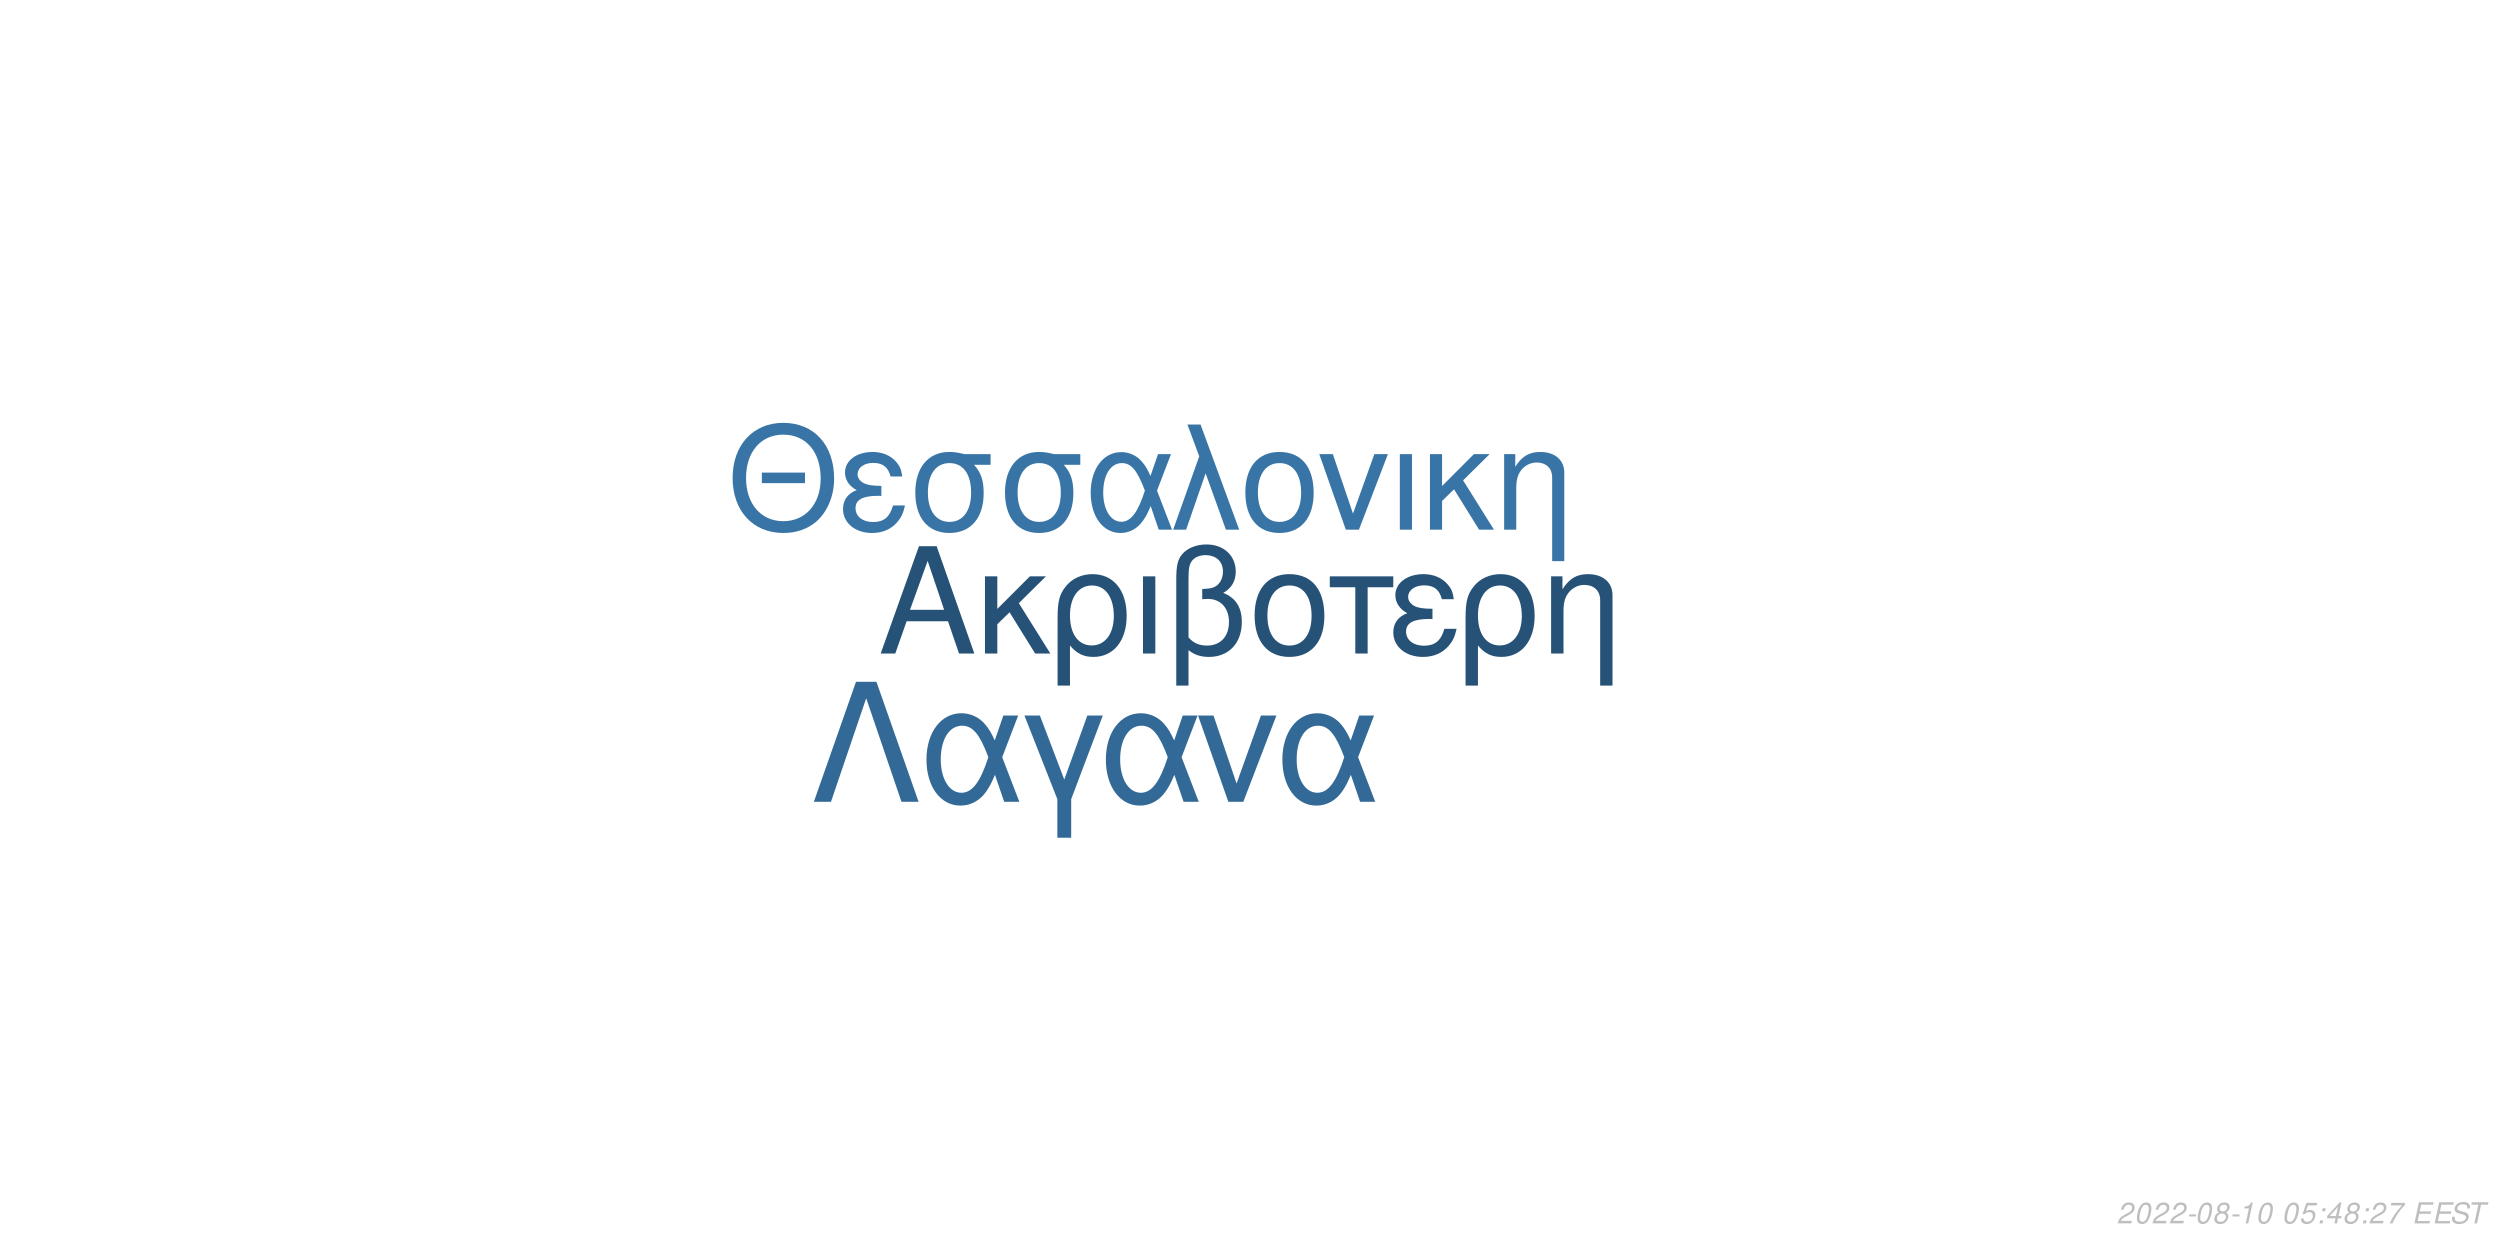
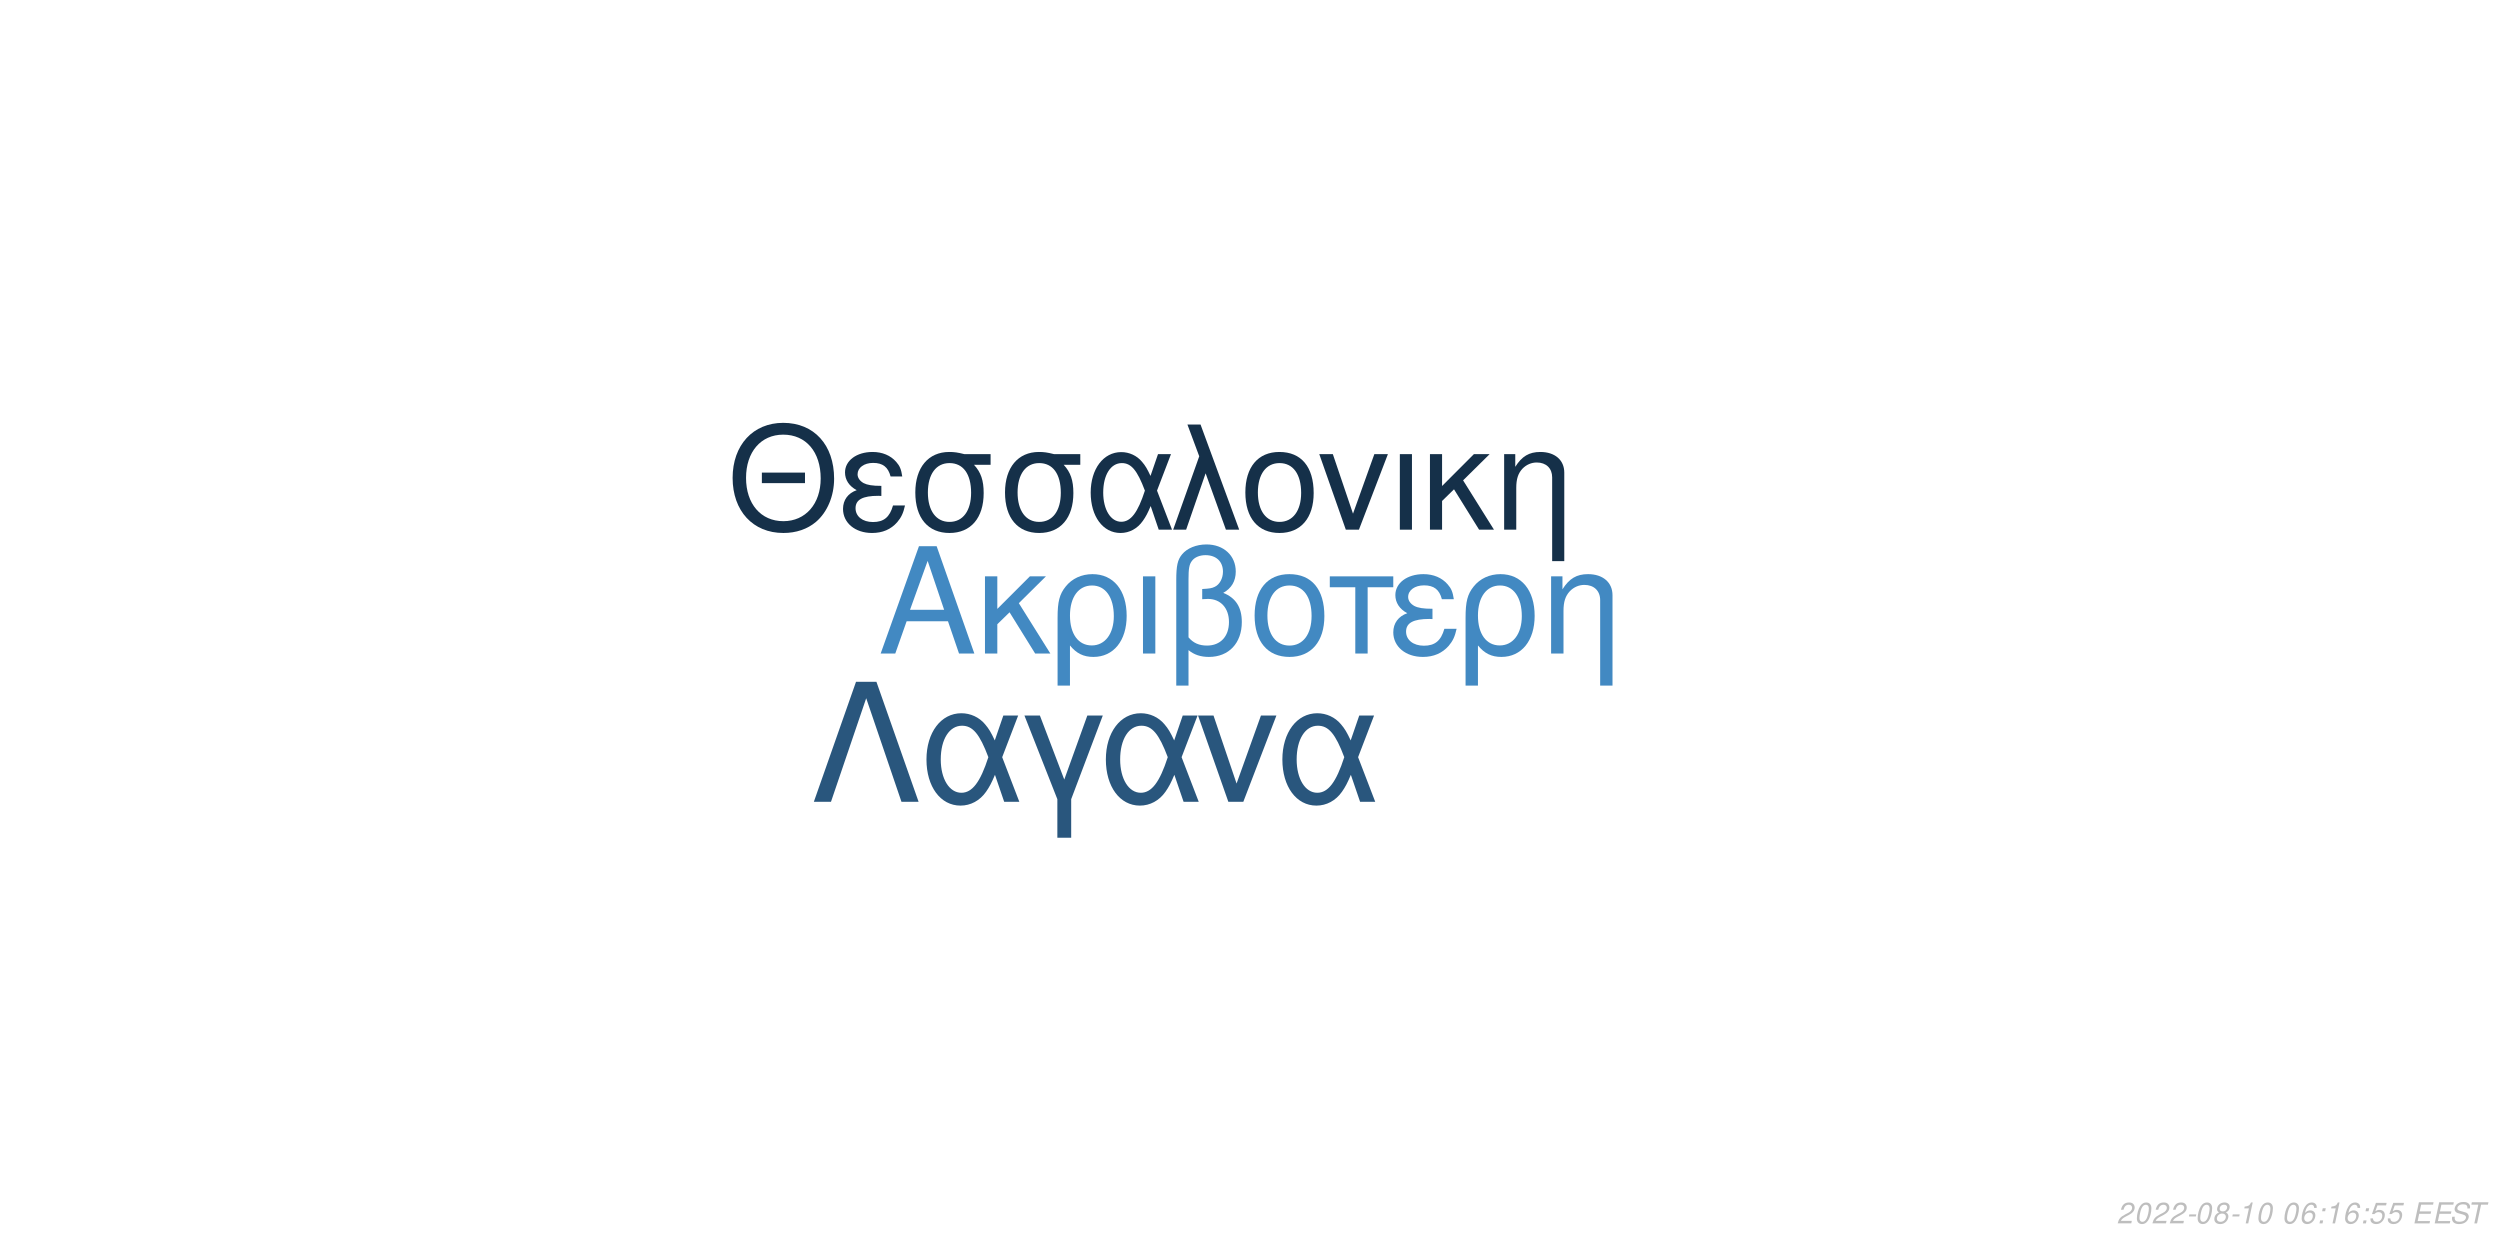
<svg xmlns="http://www.w3.org/2000/svg" xmlns:xlink="http://www.w3.org/1999/xlink" width="864pt" height="432pt" viewBox="0 0 864 432" version="1.1">
  <defs>
    <g>
      <symbol overflow="visible" id="glyph0-0">
        <path style="stroke:none;" d="" />
      </symbol>
      <symbol overflow="visible" id="glyph0-1">
        <path style="stroke:none;" d="M 24.125 -11.141 L 27.938 0 L 33.234 0 L 20.203 -37.094 L 14.094 -37.094 L 0.859 0 L 5.906 0 L 9.828 -11.141 Z M 22.797 -15.109 L 11 -15.109 L 17.094 -32.016 Z M 22.797 -15.109 " />
      </symbol>
      <symbol overflow="visible" id="glyph0-2">
        <path style="stroke:none;" d="M 7.172 -15.422 L 7.172 -26.672 L 2.906 -26.672 L 2.906 0 L 7.172 0 L 7.172 -10.125 L 11.406 -14.25 L 20.25 0 L 25.5 0 L 14.609 -17.406 L 23.969 -26.672 L 18.422 -26.672 Z M 7.172 -15.422 " />
      </symbol>
      <symbol overflow="visible" id="glyph0-3">
        <path style="stroke:none;" d="M 3 11.094 L 7.281 11.094 L 7.281 -2.797 C 9.516 -0.047 11.953 1.172 15.375 1.172 C 22.344 1.172 26.875 -4.422 26.875 -13.031 C 26.875 -21.891 22.297 -27.438 15.062 -27.438 C 11.297 -27.438 7.984 -25.906 5.797 -23.156 C 3.672 -20.516 3 -17.969 3 -12.359 Z M 14.906 -23.516 C 19.547 -23.516 22.438 -19.438 22.438 -12.922 C 22.438 -6.812 19.391 -2.797 14.812 -2.797 C 10.172 -2.797 7.281 -6.766 7.281 -13.125 C 7.281 -19.484 10.234 -23.516 14.906 -23.516 Z M 14.906 -23.516 " />
      </symbol>
      <symbol overflow="visible" id="glyph0-4">
        <path style="stroke:none;" d="M 3.516 0 L 7.781 0 L 7.781 -26.672 L 3.516 -26.672 Z M 3.516 0 " />
      </symbol>
      <symbol overflow="visible" id="glyph0-5">
        <path style="stroke:none;" d="M 4.016 11.094 L 8.25 11.094 L 8.25 -1.172 C 10.172 0.406 12.422 1.172 15.312 1.172 C 22.188 1.172 26.672 -3.609 26.672 -10.891 C 26.672 -15.984 24.578 -19.234 20.25 -20.969 C 23.109 -22.547 24.578 -25.031 24.578 -28.344 C 24.578 -33.844 20.406 -37.703 14.453 -37.703 C 10.938 -37.703 7.734 -36.391 6 -34.25 C 4.484 -32.422 4.016 -30.328 4.016 -25.391 Z M 8.25 -25.656 C 8.25 -29.359 8.5 -30.844 9.469 -32.062 C 10.375 -33.281 12.156 -34 14.094 -34 C 17.812 -34 20.156 -31.812 20.156 -28.297 C 20.156 -25.953 18.984 -23.812 17.297 -23.047 C 16.281 -22.547 15.469 -22.438 12.984 -22.297 L 12.984 -18.781 C 13.734 -18.828 14.344 -18.875 14.969 -18.875 C 19.344 -18.875 22.234 -15.719 22.234 -10.891 C 22.234 -5.906 19.281 -2.75 14.656 -2.75 C 11.953 -2.75 9.922 -3.609 8.25 -5.594 Z M 8.25 -25.656 " />
      </symbol>
      <symbol overflow="visible" id="glyph0-6">
        <path style="stroke:none;" d="M 14.094 -27.438 C 6.562 -27.438 2.094 -22.094 2.094 -13.125 C 2.094 -4.125 6.562 1.172 14.141 1.172 C 21.672 1.172 26.203 -4.172 26.203 -12.922 C 26.203 -22.188 21.828 -27.438 14.094 -27.438 Z M 14.141 -23.516 C 18.938 -23.516 21.781 -19.594 21.781 -12.984 C 21.781 -6.672 18.828 -2.75 14.141 -2.75 C 9.422 -2.75 6.516 -6.672 6.516 -13.125 C 6.516 -19.594 9.422 -23.516 14.141 -23.516 Z M 14.141 -23.516 " />
      </symbol>
      <symbol overflow="visible" id="glyph0-7">
        <path style="stroke:none;" d="M 7.891 0 L 12.156 0 L 12.156 -22.906 L 21.016 -22.906 L 21.016 -26.672 L -0.922 -26.672 L -0.922 -22.906 L 7.891 -22.906 Z M 7.891 0 " />
      </symbol>
      <symbol overflow="visible" id="glyph0-8">
        <path style="stroke:none;" d="M 14.562 -15.469 C 11.344 -15.469 9.562 -15.781 8.297 -16.438 C 6.922 -17.203 6.156 -18.328 6.156 -19.547 C 6.156 -21.891 8.453 -23.562 11.656 -23.562 C 15.062 -23.562 16.953 -22.094 17.812 -18.781 L 21.938 -18.781 C 21.578 -21.266 21.062 -22.5 19.797 -23.922 C 17.812 -26.203 14.906 -27.438 11.453 -27.438 C 5.797 -27.438 1.734 -24.375 1.734 -20.203 C 1.734 -17.609 3.156 -15.375 5.859 -13.938 C 2.797 -12.875 1.016 -10.484 1.016 -7.328 C 1.016 -2.391 5.297 1.172 11.25 1.172 C 14.969 1.172 17.906 -0.109 20.156 -2.641 C 21.578 -4.328 22.297 -5.797 22.906 -8.547 L 18.672 -8.547 C 17.5 -4.422 15.422 -2.703 11.609 -2.703 C 7.938 -2.703 5.438 -4.688 5.438 -7.578 C 5.438 -10.578 7.938 -11.953 13.484 -11.953 C 13.641 -11.953 14.094 -11.953 14.562 -11.906 Z M 14.562 -15.469 " />
      </symbol>
      <symbol overflow="visible" id="glyph0-9">
        <path style="stroke:none;" d="M 3.562 -26.672 L 3.562 0 L 7.844 0 L 7.844 -14.703 C 7.844 -17.906 8.5 -19.891 10.031 -21.531 C 11.406 -22.953 13.188 -23.719 15.062 -23.719 C 18.375 -23.719 20.516 -21.672 20.516 -18.469 L 20.516 11.094 L 24.781 11.094 L 24.781 -20.156 C 24.781 -24.578 21.469 -27.438 16.328 -27.438 C 12.359 -27.438 9.828 -25.906 7.484 -22.188 L 7.484 -26.672 Z M 3.562 -26.672 " />
      </symbol>
      <symbol overflow="visible" id="glyph1-0">
        <path style="stroke:none;" d="" />
      </symbol>
      <symbol overflow="visible" id="glyph1-1">
        <path style="stroke:none;" d="M 26.859 -19.734 L 11.953 -19.734 L 11.953 -16.094 L 26.859 -16.094 Z M 19.328 -36.922 C 8.922 -36.922 1.844 -29.25 1.844 -17.891 C 1.844 -6.484 8.875 1.141 19.391 1.141 C 23.812 1.141 27.703 -0.203 30.641 -2.688 C 34.578 -6.031 36.922 -11.656 36.922 -17.594 C 36.922 -29.297 30 -36.922 19.328 -36.922 Z M 19.328 -32.844 C 27.203 -32.844 32.281 -26.906 32.281 -17.688 C 32.281 -8.922 27.062 -2.938 19.391 -2.938 C 11.609 -2.938 6.484 -8.922 6.484 -17.891 C 6.484 -26.859 11.609 -32.844 19.328 -32.844 Z M 19.328 -32.844 " />
      </symbol>
      <symbol overflow="visible" id="glyph1-2">
        <path style="stroke:none;" d="M 14.25 -15.141 C 11.109 -15.141 9.375 -15.453 8.125 -16.094 C 6.781 -16.844 6.031 -17.938 6.031 -19.141 C 6.031 -21.422 8.266 -23.078 11.406 -23.078 C 14.75 -23.078 16.594 -21.625 17.438 -18.391 L 21.469 -18.391 C 21.125 -20.828 20.625 -22.031 19.391 -23.422 C 17.438 -25.656 14.594 -26.859 11.219 -26.859 C 5.688 -26.859 1.688 -23.875 1.688 -19.781 C 1.688 -17.234 3.094 -15.047 5.734 -13.656 C 2.734 -12.609 1 -10.266 1 -7.172 C 1 -2.344 5.188 1.141 11.016 1.141 C 14.656 1.141 17.547 -0.094 19.734 -2.594 C 21.125 -4.234 21.828 -5.688 22.422 -8.375 L 18.281 -8.375 C 17.141 -4.328 15.094 -2.641 11.359 -2.641 C 7.766 -2.641 5.328 -4.578 5.328 -7.422 C 5.328 -10.359 7.766 -11.703 13.203 -11.703 C 13.359 -11.703 13.797 -11.703 14.25 -11.656 Z M 14.25 -15.141 " />
      </symbol>
      <symbol overflow="visible" id="glyph1-3">
        <path style="stroke:none;" d="M 29 -26.109 L 19.938 -26.109 C 17.594 -26.703 16.438 -26.859 14.703 -26.859 C 7.469 -26.859 2.984 -21.469 2.984 -12.859 C 2.984 -4.031 7.375 1.141 14.797 1.141 C 22.172 1.141 26.609 -4.078 26.609 -12.656 C 26.609 -17.047 25.656 -19.828 23.266 -22.422 L 29 -22.422 Z M 14.797 -23.016 C 19.531 -23.016 22.266 -19.234 22.266 -12.75 C 22.266 -6.531 19.438 -2.688 14.797 -2.688 C 10.172 -2.688 7.328 -6.531 7.328 -12.859 C 7.328 -19.188 10.172 -23.016 14.797 -23.016 Z M 14.797 -23.016 " />
      </symbol>
      <symbol overflow="visible" id="glyph1-4">
        <path style="stroke:none;" d="M 29.344 -26.109 L 24.859 -26.109 L 22.266 -18.578 C 21.125 -21.031 20.484 -22.125 19.328 -23.469 C 17.547 -25.609 14.906 -26.812 12.156 -26.812 C 5.984 -26.812 1.594 -20.984 1.594 -12.812 C 1.594 -4.578 5.828 1.141 11.906 1.141 C 14.953 1.141 17.734 -0.344 19.625 -3.047 C 20.672 -4.531 21.281 -5.688 22.328 -8.172 L 25.109 0 L 29.703 0 L 24.516 -13.5 Z M 20.328 -13.5 C 17.891 -5.922 15.453 -2.734 12.156 -2.734 C 8.516 -2.734 5.922 -6.922 5.922 -12.812 C 5.922 -18.938 8.516 -23.016 12.359 -23.016 C 15.594 -23.016 17.688 -20.531 20.328 -13.5 Z M 20.328 -13.5 " />
      </symbol>
      <symbol overflow="visible" id="glyph1-5">
        <path style="stroke:none;" d="M 1.094 0 L 5.578 0 L 12.312 -19.484 L 19.328 0 L 23.922 0 L 10.562 -36.328 L 6.031 -36.328 L 10.109 -25.359 Z M 1.094 0 " />
      </symbol>
      <symbol overflow="visible" id="glyph1-6">
        <path style="stroke:none;" d="M 13.797 -26.859 C 6.422 -26.859 2.047 -21.625 2.047 -12.859 C 2.047 -4.031 6.422 1.141 13.859 1.141 C 21.234 1.141 25.656 -4.078 25.656 -12.656 C 25.656 -21.719 21.375 -26.859 13.797 -26.859 Z M 13.859 -23.016 C 18.531 -23.016 21.328 -19.188 21.328 -12.703 C 21.328 -6.531 18.438 -2.688 13.859 -2.688 C 9.219 -2.688 6.375 -6.531 6.375 -12.859 C 6.375 -19.188 9.219 -23.016 13.859 -23.016 Z M 13.859 -23.016 " />
      </symbol>
      <symbol overflow="visible" id="glyph1-7">
        <path style="stroke:none;" d="M 14.297 0 L 24.312 -26.109 L 19.625 -26.109 L 12.25 -5.531 L 5.281 -26.109 L 0.594 -26.109 L 9.766 0 Z M 14.297 0 " />
      </symbol>
      <symbol overflow="visible" id="glyph1-8">
        <path style="stroke:none;" d="M 3.438 0 L 7.625 0 L 7.625 -26.109 L 3.438 -26.109 Z M 3.438 0 " />
      </symbol>
      <symbol overflow="visible" id="glyph1-9">
        <path style="stroke:none;" d="M 7.031 -15.094 L 7.031 -26.109 L 2.844 -26.109 L 2.844 0 L 7.031 0 L 7.031 -9.922 L 11.156 -13.953 L 19.828 0 L 24.969 0 L 14.297 -17.047 L 23.469 -26.109 L 18.031 -26.109 Z M 7.031 -15.094 " />
      </symbol>
      <symbol overflow="visible" id="glyph1-10">
        <path style="stroke:none;" d="M 3.484 -26.109 L 3.484 0 L 7.672 0 L 7.672 -14.406 C 7.672 -17.547 8.328 -19.484 9.812 -21.078 C 11.156 -22.469 12.906 -23.219 14.75 -23.219 C 17.984 -23.219 20.078 -21.234 20.078 -18.094 L 20.078 10.859 L 24.266 10.859 L 24.266 -19.734 C 24.266 -24.062 21.031 -26.859 16 -26.859 C 12.109 -26.859 9.609 -25.359 7.328 -21.719 L 7.328 -26.109 Z M 3.484 -26.109 " />
      </symbol>
      <symbol overflow="visible" id="glyph2-0">
        <path style="stroke:none;" d="" />
      </symbol>
      <symbol overflow="visible" id="glyph2-1">
        <path style="stroke:none;" d="M 22.531 -41.484 L 15.484 -41.484 L 0.906 0 L 6.828 0 L 19 -35.797 L 31.188 0 L 37.109 0 Z M 22.531 -41.484 " />
      </symbol>
      <symbol overflow="visible" id="glyph2-2">
        <path style="stroke:none;" d="M 33.516 -29.812 L 28.391 -29.812 L 25.438 -21.219 C 24.125 -24.016 23.391 -25.266 22.078 -26.797 C 20.031 -29.25 17.016 -30.609 13.891 -30.609 C 6.828 -30.609 1.828 -23.953 1.828 -14.625 C 1.828 -5.234 6.656 1.312 13.594 1.312 C 17.078 1.312 20.266 -0.391 22.422 -3.469 C 23.609 -5.172 24.297 -6.484 25.5 -9.328 L 28.688 0 L 33.922 0 L 28 -15.422 Z M 23.219 -15.422 C 20.422 -6.766 17.641 -3.125 13.891 -3.125 C 9.734 -3.125 6.766 -7.906 6.766 -14.625 C 6.766 -21.625 9.734 -26.297 14.109 -26.297 C 17.812 -26.297 20.203 -23.453 23.219 -15.422 Z M 23.219 -15.422 " />
      </symbol>
      <symbol overflow="visible" id="glyph2-3">
        <path style="stroke:none;" d="M 12.062 12.406 L 16.844 12.406 L 16.844 -0.906 L 27.766 -29.812 L 22.422 -29.812 L 14.453 -7.688 L 6.031 -29.812 L 0.688 -29.812 L 12.062 -0.906 Z M 12.062 12.406 " />
      </symbol>
      <symbol overflow="visible" id="glyph2-4">
        <path style="stroke:none;" d="M 16.328 0 L 27.766 -29.812 L 22.422 -29.812 L 14 -6.312 L 6.031 -29.812 L 0.688 -29.812 L 11.156 0 Z M 16.328 0 " />
      </symbol>
      <symbol overflow="visible" id="glyph3-0">
        <path style="stroke:none;" d="" />
      </symbol>
      <symbol overflow="visible" id="glyph3-1">
        <path style="stroke:none;" d="M 5.234 -0.875 L 1.469 -0.875 C 1.641 -1.375 2.203 -1.891 3.109 -2.344 L 4.234 -2.938 C 5.562 -3.625 6.219 -4.469 6.219 -5.484 C 6.219 -5.938 6.062 -6.359 5.797 -6.656 C 5.469 -7.047 4.984 -7.234 4.312 -7.234 C 2.766 -7.234 1.891 -6.453 1.484 -4.734 L 2.375 -4.734 C 2.484 -5.188 2.609 -5.484 2.797 -5.75 C 3.094 -6.203 3.609 -6.453 4.188 -6.453 C 4.891 -6.453 5.344 -6.031 5.344 -5.375 C 5.344 -4.703 4.859 -4.094 4.016 -3.656 L 2.984 -3.125 C 1.234 -2.188 0.797 -1.656 0.344 -0.016 L 5.047 -0.016 Z M 5.234 -0.875 " />
      </symbol>
      <symbol overflow="visible" id="glyph3-2">
        <path style="stroke:none;" d="M 4.203 -7.234 C 3.375 -7.234 2.688 -6.812 2.125 -5.984 C 1.484 -5.047 0.984 -3.188 0.984 -1.734 C 0.984 -1.109 1.172 -0.562 1.484 -0.266 C 1.797 0.047 2.281 0.234 2.766 0.234 C 3.625 0.234 4.281 -0.156 4.859 -1.016 C 5.516 -1.953 6 -3.797 6 -5.266 C 6 -6.5 5.328 -7.234 4.203 -7.234 Z M 4.094 -6.453 C 4.734 -6.453 5.125 -5.984 5.125 -5.156 C 5.125 -4.203 4.781 -2.625 4.406 -1.812 C 3.984 -0.938 3.516 -0.547 2.875 -0.547 C 2.25 -0.547 1.875 -1.031 1.875 -1.828 C 1.875 -2.797 2.203 -4.344 2.594 -5.203 C 2.984 -6.047 3.453 -6.453 4.094 -6.453 Z M 4.094 -6.453 " />
      </symbol>
      <symbol overflow="visible" id="glyph3-3">
        <path style="stroke:none;" d="M 3.516 -3.125 L 1.125 -3.125 L 0.969 -2.406 L 3.359 -2.406 Z M 3.516 -3.125 " />
      </symbol>
      <symbol overflow="visible" id="glyph3-4">
        <path style="stroke:none;" d="M 4.766 -3.797 C 5.078 -3.969 5.234 -4.078 5.438 -4.234 C 5.812 -4.594 6.062 -5.172 6.062 -5.734 C 6.062 -6.625 5.344 -7.234 4.266 -7.234 C 2.812 -7.234 1.703 -6.219 1.703 -4.875 C 1.703 -4.406 1.875 -4.125 2.359 -3.812 C 1.297 -3.312 0.75 -2.516 0.75 -1.469 C 0.75 -0.438 1.547 0.234 2.812 0.234 C 3.656 0.234 4.359 -0.094 4.938 -0.734 C 5.359 -1.234 5.609 -1.859 5.609 -2.438 C 5.609 -3.047 5.312 -3.516 4.766 -3.797 Z M 4.109 -6.453 C 4.797 -6.453 5.188 -6.125 5.188 -5.578 C 5.188 -5.266 5.062 -4.922 4.859 -4.672 C 4.562 -4.312 4.188 -4.156 3.656 -4.156 C 2.984 -4.156 2.594 -4.453 2.594 -4.984 C 2.594 -5.859 3.203 -6.453 4.109 -6.453 Z M 3.453 -3.406 C 4.234 -3.406 4.734 -2.984 4.734 -2.312 C 4.734 -1.312 3.922 -0.547 2.875 -0.547 C 2.125 -0.547 1.625 -0.969 1.625 -1.625 C 1.625 -2.609 2.438 -3.406 3.453 -3.406 Z M 3.453 -3.406 " />
      </symbol>
      <symbol overflow="visible" id="glyph3-5">
        <path style="stroke:none;" d="M 3.703 -5.188 L 2.594 0 L 3.469 0 L 5.016 -7.234 L 4.438 -7.234 C 3.906 -6.156 3.688 -6.016 2.234 -5.812 L 2.109 -5.188 Z M 3.703 -5.188 " />
      </symbol>
      <symbol overflow="visible" id="glyph3-6">
        <path style="stroke:none;" d="" />
      </symbol>
      <symbol overflow="visible" id="glyph3-7">
-         <path style="stroke:none;" d="M 6.297 -7.094 L 2.594 -7.094 L 1.234 -3.234 L 2.047 -3.234 C 2.656 -3.766 2.938 -3.906 3.531 -3.906 C 4.328 -3.906 4.797 -3.453 4.797 -2.688 C 4.797 -1.438 3.969 -0.547 2.828 -0.547 C 2.031 -0.547 1.609 -0.938 1.578 -1.734 L 0.703 -1.734 L 0.703 -1.516 C 0.703 -0.938 0.844 -0.547 1.188 -0.266 C 1.562 0.062 2.078 0.234 2.703 0.234 C 3.656 0.234 4.391 -0.156 4.984 -0.922 C 5.422 -1.5 5.672 -2.234 5.672 -2.953 C 5.672 -4 4.938 -4.672 3.812 -4.672 C 3.328 -4.672 2.906 -4.547 2.406 -4.234 L 3.109 -6.219 L 6.109 -6.219 Z M 6.297 -7.094 " />
+         <path style="stroke:none;" d="M 6.125 -5.344 L 6.141 -5.625 C 6.141 -6.609 5.453 -7.234 4.391 -7.234 C 3.438 -7.234 2.641 -6.719 2.016 -5.703 C 1.422 -4.781 0.938 -2.953 0.938 -1.688 C 0.938 -0.516 1.688 0.234 2.859 0.234 C 3.703 0.234 4.438 -0.156 5 -0.875 C 5.406 -1.422 5.672 -2.156 5.672 -2.766 C 5.672 -3.812 4.969 -4.5 3.906 -4.5 C 3.234 -4.5 2.672 -4.234 2.094 -3.625 C 2.406 -5.375 3.234 -6.453 4.25 -6.453 C 4.703 -6.453 5.062 -6.234 5.172 -5.844 C 5.203 -5.719 5.234 -5.578 5.25 -5.344 Z M 3.656 -3.734 C 4.344 -3.734 4.797 -3.281 4.797 -2.625 C 4.797 -1.469 3.984 -0.547 2.984 -0.547 C 2.297 -0.547 1.812 -1.047 1.812 -1.766 C 1.812 -2.859 2.625 -3.734 3.656 -3.734 Z M 3.656 -3.734 " />
      </symbol>
      <symbol overflow="visible" id="glyph3-8">
        <path style="stroke:none;" d="M 2.359 -1.031 L 1.312 -1.031 L 1.094 0 L 2.141 0 Z M 3.266 -5.234 L 2.219 -5.234 L 2 -4.203 L 3.047 -4.203 Z M 3.266 -5.234 " />
      </symbol>
      <symbol overflow="visible" id="glyph3-9">
-         <path style="stroke:none;" d="M 3.625 -1.75 L 3.266 0 L 4.141 0 L 4.516 -1.75 L 5.562 -1.75 L 5.734 -2.531 L 4.688 -2.531 L 5.688 -7.234 L 5.016 -7.234 L 0.844 -2.672 L 0.641 -1.75 Z M 3.797 -2.531 L 1.594 -2.531 L 4.469 -5.703 Z M 3.797 -2.531 " />
+         <path style="stroke:none;" d="M 6.297 -7.094 L 2.594 -7.094 L 1.234 -3.234 L 2.047 -3.234 C 2.656 -3.766 2.938 -3.906 3.531 -3.906 C 4.328 -3.906 4.797 -3.453 4.797 -2.688 C 4.797 -1.438 3.969 -0.547 2.828 -0.547 C 2.031 -0.547 1.609 -0.938 1.578 -1.734 L 0.703 -1.734 L 0.703 -1.516 C 0.703 -0.938 0.844 -0.547 1.188 -0.266 C 1.562 0.062 2.078 0.234 2.703 0.234 C 3.656 0.234 4.391 -0.156 4.984 -0.922 C 5.422 -1.5 5.672 -2.234 5.672 -2.953 C 5.672 -4 4.938 -4.672 3.812 -4.672 C 3.328 -4.672 2.906 -4.547 2.406 -4.234 L 3.109 -6.219 L 6.109 -6.219 Z M 6.297 -7.094 " />
      </symbol>
      <symbol overflow="visible" id="glyph3-10">
-         <path style="stroke:none;" d="M 6.703 -7.094 L 1.953 -7.094 L 1.766 -6.219 L 5.594 -6.219 C 3.344 -3.688 2.266 -2.109 1.375 0 L 2.344 0 C 3.031 -1.906 4.828 -4.594 6.547 -6.281 Z M 6.703 -7.094 " />
+         <path style="stroke:none;" d="M 2.547 -3.312 L 6.5 -3.312 L 6.688 -4.141 L 2.719 -4.141 L 3.219 -6.469 L 7.344 -6.469 L 7.516 -7.297 L 2.453 -7.297 L 0.906 0 L 6.125 0 L 6.297 -0.812 L 2.016 -0.812 Z M 2.547 -3.312 " />
      </symbol>
      <symbol overflow="visible" id="glyph3-11">
-         <path style="stroke:none;" d="M 2.547 -3.312 L 6.5 -3.312 L 6.688 -4.141 L 2.719 -4.141 L 3.219 -6.469 L 7.344 -6.469 L 7.516 -7.297 L 2.453 -7.297 L 0.906 0 L 6.125 0 L 6.297 -0.812 L 2.016 -0.812 Z M 2.547 -3.312 " />
+         <path style="stroke:none;" d="M 7.062 -5.156 C 7.125 -5.438 7.141 -5.562 7.141 -5.703 C 7.141 -6.156 6.938 -6.594 6.594 -6.891 C 6.188 -7.25 5.656 -7.406 4.875 -7.406 C 3.844 -7.406 3.047 -7.125 2.5 -6.562 C 2.094 -6.141 1.781 -5.438 1.781 -4.922 C 1.781 -4.297 2.219 -3.766 2.891 -3.562 L 4.594 -3.094 C 5.406 -2.859 5.734 -2.578 5.734 -2.094 C 5.734 -1.781 5.547 -1.406 5.266 -1.141 C 4.844 -0.766 4.266 -0.578 3.453 -0.578 C 2.328 -0.578 1.812 -0.984 1.812 -1.906 C 1.812 -2.047 1.812 -2.125 1.844 -2.312 L 0.984 -2.312 C 0.906 -2.062 0.891 -1.906 0.891 -1.688 C 0.891 -0.484 1.797 0.234 3.297 0.234 C 4.359 0.234 5.234 -0.062 5.812 -0.609 C 6.344 -1.078 6.688 -1.797 6.688 -2.375 C 6.688 -2.641 6.609 -2.906 6.453 -3.156 C 6.234 -3.5 5.938 -3.703 5.469 -3.828 L 3.75 -4.312 C 2.984 -4.547 2.734 -4.734 2.734 -5.188 C 2.734 -5.547 2.875 -5.844 3.188 -6.109 C 3.547 -6.438 4.031 -6.594 4.703 -6.594 C 5.266 -6.594 5.688 -6.484 5.906 -6.297 C 6.094 -6.125 6.219 -5.797 6.219 -5.516 C 6.219 -5.422 6.203 -5.344 6.188 -5.156 Z M 7.062 -5.156 " />
      </symbol>
      <symbol overflow="visible" id="glyph3-12">
-         <path style="stroke:none;" d="M 7.062 -5.156 C 7.125 -5.438 7.141 -5.562 7.141 -5.703 C 7.141 -6.156 6.938 -6.594 6.594 -6.891 C 6.188 -7.25 5.656 -7.406 4.875 -7.406 C 3.844 -7.406 3.047 -7.125 2.5 -6.562 C 2.094 -6.141 1.781 -5.438 1.781 -4.922 C 1.781 -4.297 2.219 -3.766 2.891 -3.562 L 4.594 -3.094 C 5.406 -2.859 5.734 -2.578 5.734 -2.094 C 5.734 -1.781 5.547 -1.406 5.266 -1.141 C 4.844 -0.766 4.266 -0.578 3.453 -0.578 C 2.328 -0.578 1.812 -0.984 1.812 -1.906 C 1.812 -2.047 1.812 -2.125 1.844 -2.312 L 0.984 -2.312 C 0.906 -2.062 0.891 -1.906 0.891 -1.688 C 0.891 -0.484 1.797 0.234 3.297 0.234 C 4.359 0.234 5.234 -0.062 5.812 -0.609 C 6.344 -1.078 6.688 -1.797 6.688 -2.375 C 6.688 -2.641 6.609 -2.906 6.453 -3.156 C 6.234 -3.5 5.938 -3.703 5.469 -3.828 L 3.75 -4.312 C 2.984 -4.547 2.734 -4.734 2.734 -5.188 C 2.734 -5.547 2.875 -5.844 3.188 -6.109 C 3.547 -6.438 4.031 -6.594 4.703 -6.594 C 5.266 -6.594 5.688 -6.484 5.906 -6.297 C 6.094 -6.125 6.219 -5.797 6.219 -5.516 C 6.219 -5.422 6.203 -5.344 6.188 -5.156 Z M 7.062 -5.156 " />
-       </symbol>
-       <symbol overflow="visible" id="glyph3-13">
        <path style="stroke:none;" d="M 4.938 -6.469 L 7.312 -6.469 L 7.484 -7.297 L 1.75 -7.297 L 1.578 -6.469 L 3.984 -6.469 L 2.609 0 L 3.547 0 Z M 4.938 -6.469 " />
      </symbol>
    </g>
  </defs>
  <g id="surface1">
    <rect x="0" y="0" width="864" height="432" style="fill:rgb(100%,100%,100%);fill-opacity:1;stroke:none;" />
-     <g style="fill:rgb(15.294%,32.157%,46.667%);fill-opacity:1;">
+     <g style="fill:rgb(25.882%,53.725%,76.078%);fill-opacity:1;">
      <use xlink:href="#glyph0-1" x="303.5" y="225.861" />
      <use xlink:href="#glyph0-2" x="337.5" y="225.861" />
      <use xlink:href="#glyph0-3" x="362.5" y="225.861" />
      <use xlink:href="#glyph0-4" x="391.5" y="225.861" />
      <use xlink:href="#glyph0-5" x="402.5" y="225.861" />
      <use xlink:href="#glyph0-6" x="431.5" y="225.861" />
      <use xlink:href="#glyph0-7" x="460.5" y="225.861" />
      <use xlink:href="#glyph0-8" x="480.5" y="225.861" />
      <use xlink:href="#glyph0-3" x="503.5" y="225.861" />
      <use xlink:href="#glyph0-9" x="532.5" y="225.861" />
    </g>
-     <g style="fill:rgb(21.961%,45.49%,64.706%);fill-opacity:1;">
+     <g style="fill:rgb(8.235%,18.824%,28.627%);fill-opacity:1;">
      <use xlink:href="#glyph1-1" x="251.348" y="183.058" />
      <use xlink:href="#glyph1-2" x="290.348" y="183.058" />
      <use xlink:href="#glyph1-3" x="313.348" y="183.058" />
      <use xlink:href="#glyph1-3" x="344.348" y="183.058" />
      <use xlink:href="#glyph1-4" x="375.348" y="183.058" />
      <use xlink:href="#glyph1-5" x="404.348" y="183.058" />
      <use xlink:href="#glyph1-6" x="428.348" y="183.058" />
      <use xlink:href="#glyph1-7" x="455.348" y="183.058" />
      <use xlink:href="#glyph1-8" x="480.348" y="183.058" />
      <use xlink:href="#glyph1-9" x="491.348" y="183.058" />
      <use xlink:href="#glyph1-10" x="516.348" y="183.058" />
    </g>
-     <g style="fill:rgb(19.608%,41.176%,58.824%);fill-opacity:1;">
+     <g style="fill:rgb(16.078%,33.725%,49.02%);fill-opacity:1;">
      <use xlink:href="#glyph2-1" x="280.359" y="277.105" />
      <use xlink:href="#glyph2-2" x="318.359" y="277.105" />
      <use xlink:href="#glyph2-3" x="353.359" y="277.105" />
      <use xlink:href="#glyph2-2" x="380.359" y="277.105" />
      <use xlink:href="#glyph2-4" x="413.359" y="277.105" />
      <use xlink:href="#glyph2-2" x="441.359" y="277.105" />
    </g>
    <g style="fill:rgb(74.51%,74.51%,74.51%);fill-opacity:1;">
      <use xlink:href="#glyph3-1" x="731.52" y="422.81" />
      <use xlink:href="#glyph3-2" x="737.52" y="422.81" />
      <use xlink:href="#glyph3-1" x="743.52" y="422.81" />
      <use xlink:href="#glyph3-1" x="749.52" y="422.81" />
      <use xlink:href="#glyph3-3" x="755.52" y="422.81" />
      <use xlink:href="#glyph3-2" x="758.52" y="422.81" />
      <use xlink:href="#glyph3-4" x="764.52" y="422.81" />
      <use xlink:href="#glyph3-3" x="770.52" y="422.81" />
      <use xlink:href="#glyph3-5" x="773.52" y="422.81" />
      <use xlink:href="#glyph3-2" x="779.52" y="422.81" />
      <use xlink:href="#glyph3-6" x="785.52" y="422.81" />
      <use xlink:href="#glyph3-2" x="788.52" y="422.81" />
      <use xlink:href="#glyph3-7" x="794.52" y="422.81" />
      <use xlink:href="#glyph3-8" x="800.52" y="422.81" />
-       <use xlink:href="#glyph3-9" x="803.52" y="422.81" />
-       <use xlink:href="#glyph3-4" x="809.52" y="422.81" />
+       <use xlink:href="#glyph3-5" x="803.52" y="422.81" />
+       <use xlink:href="#glyph3-7" x="809.52" y="422.81" />
      <use xlink:href="#glyph3-8" x="815.52" y="422.81" />
-       <use xlink:href="#glyph3-1" x="818.52" y="422.81" />
-       <use xlink:href="#glyph3-10" x="824.52" y="422.81" />
+       <use xlink:href="#glyph3-9" x="818.52" y="422.81" />
+       <use xlink:href="#glyph3-9" x="824.52" y="422.81" />
      <use xlink:href="#glyph3-6" x="830.52" y="422.81" />
-       <use xlink:href="#glyph3-11" x="833.52" y="422.81" />
-       <use xlink:href="#glyph3-11" x="840.52" y="422.81" />
-       <use xlink:href="#glyph3-12" x="846.52" y="422.81" />
-       <use xlink:href="#glyph3-13" x="852.52" y="422.81" />
+       <use xlink:href="#glyph3-10" x="833.52" y="422.81" />
+       <use xlink:href="#glyph3-10" x="840.52" y="422.81" />
+       <use xlink:href="#glyph3-11" x="846.52" y="422.81" />
+       <use xlink:href="#glyph3-12" x="852.52" y="422.81" />
    </g>
  </g>
</svg>
